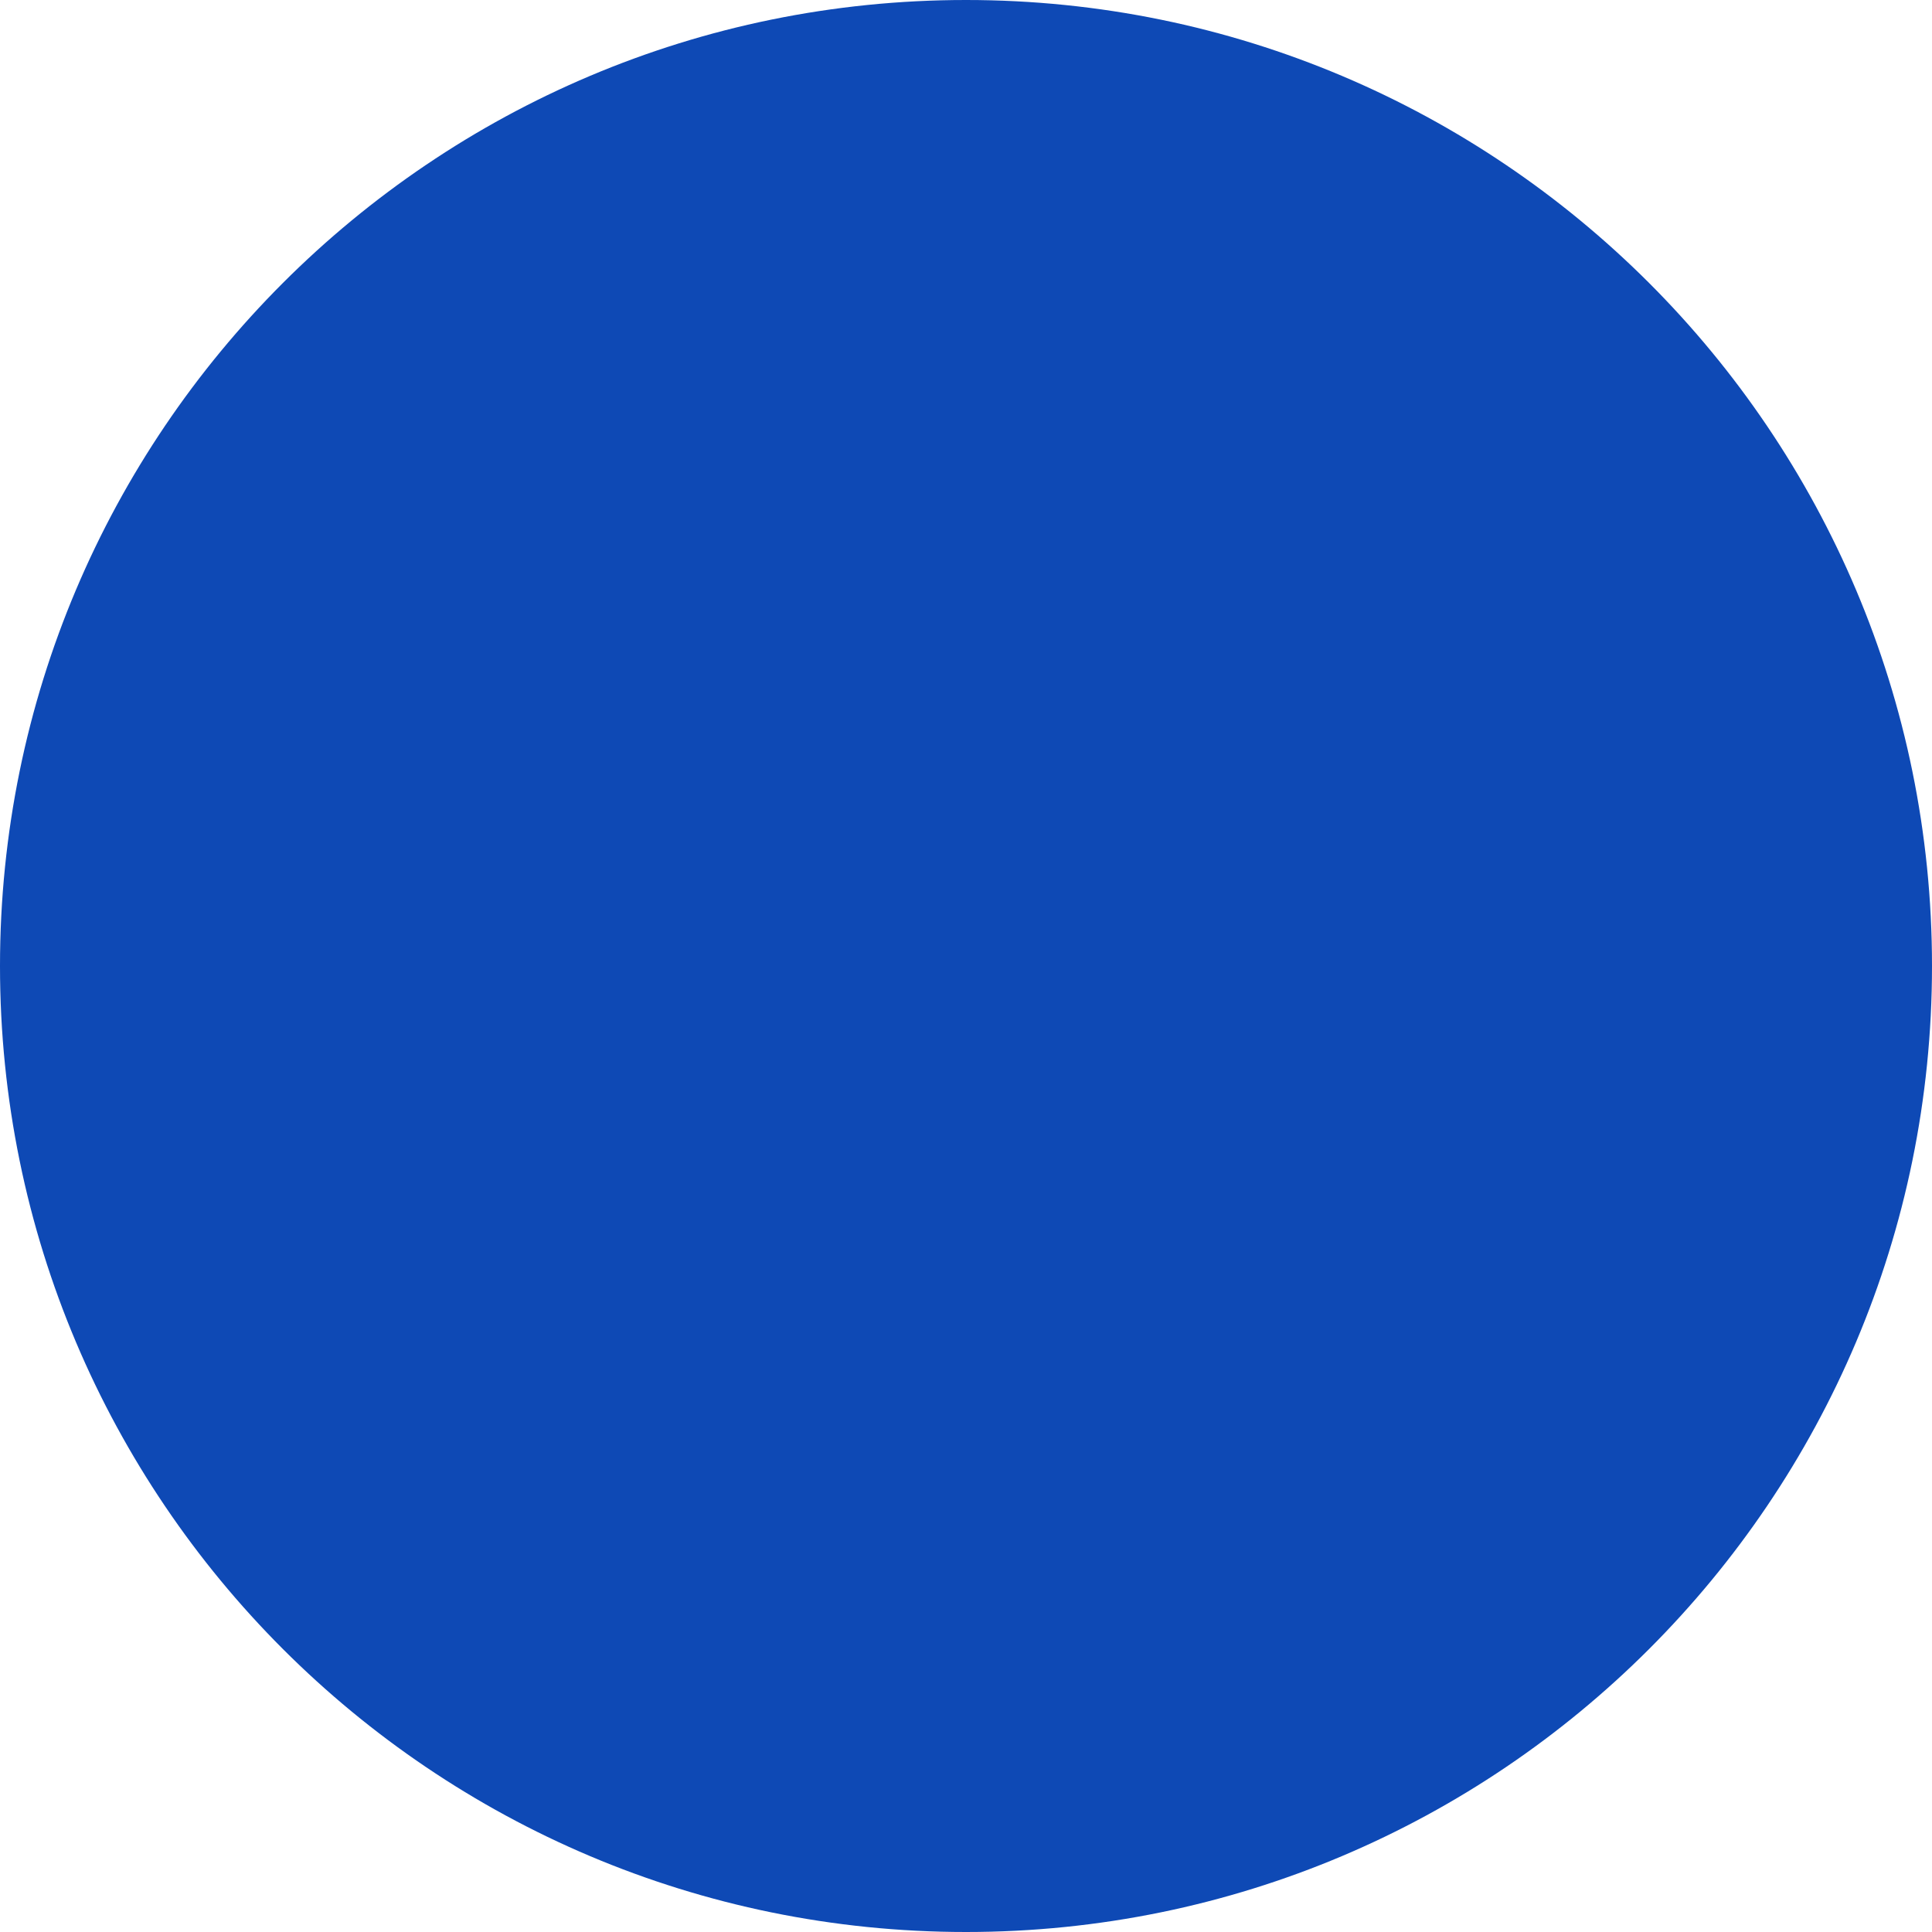
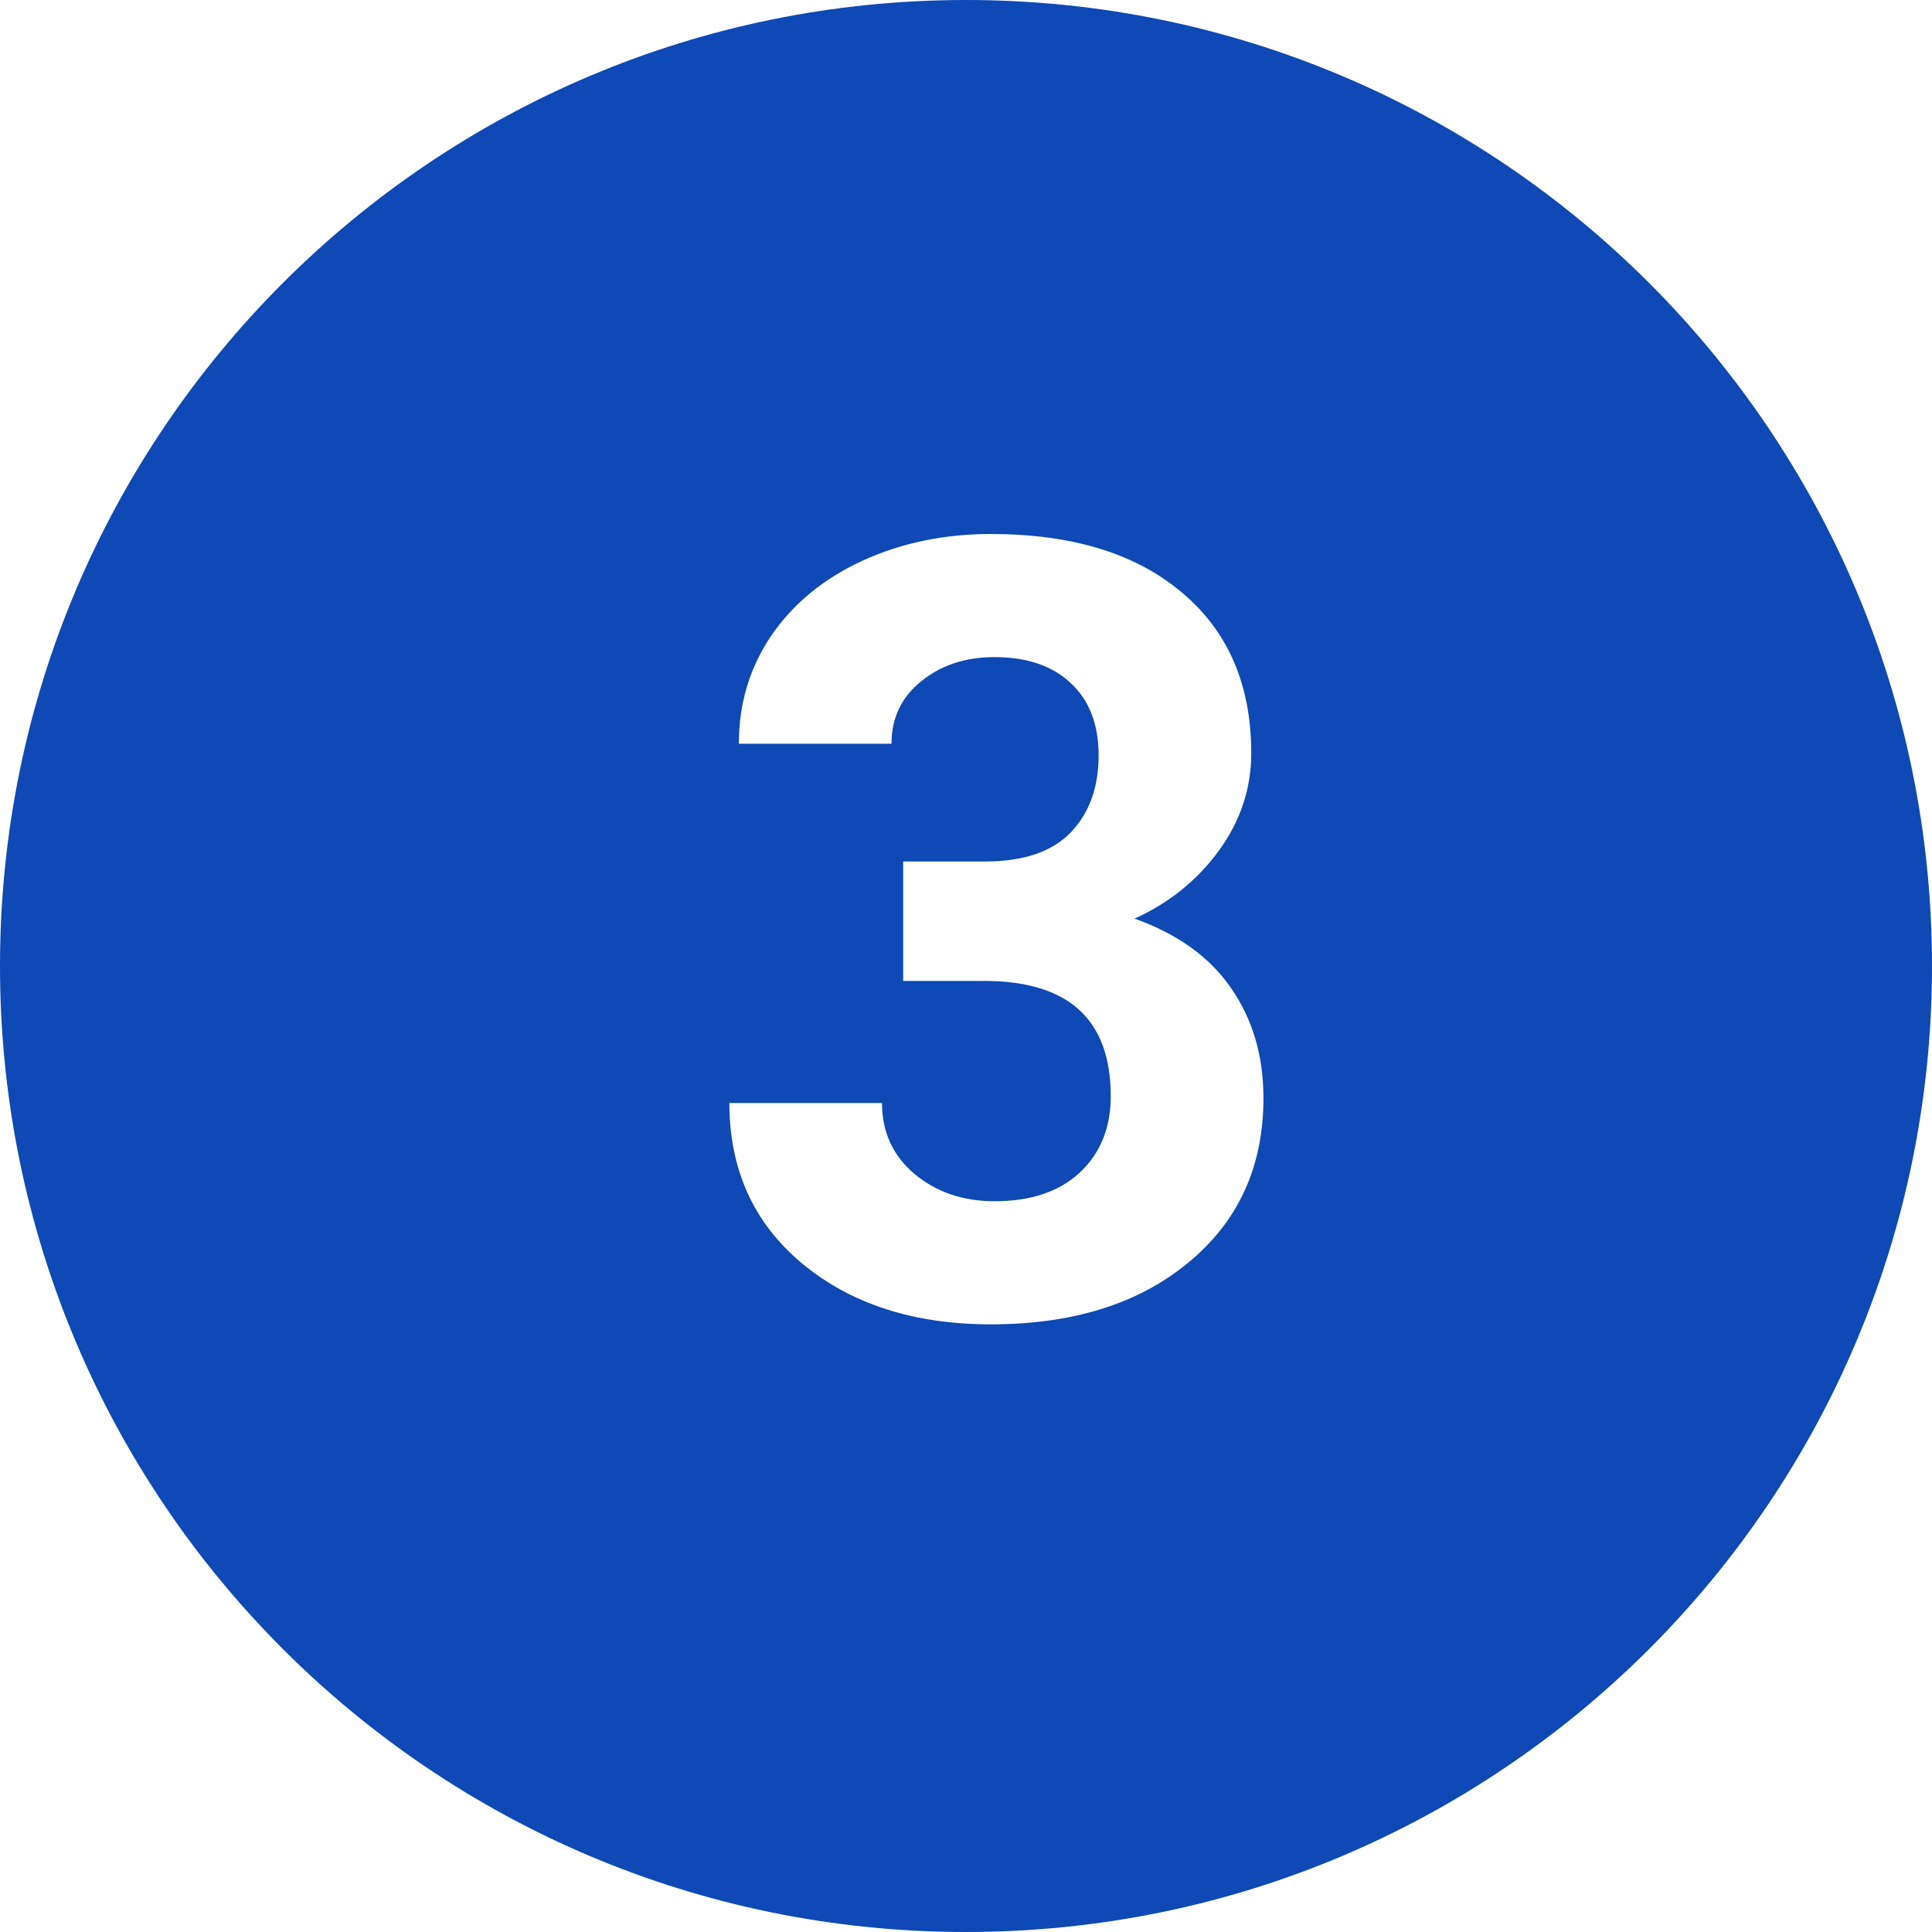
<svg xmlns="http://www.w3.org/2000/svg" width="25" height="25" viewBox="0 0 25 25" fill="none">
-   <circle cx="12.5" cy="12.5" r="12.5" fill="#0E49B5" />
+   <path fill-rule="evenodd" clip-rule="evenodd" d="M12.5 25C19.404 25 25 19.404 25 12.5C25 5.596 19.404 0 12.5 0C5.596 0 0 5.596 0 12.5C0 19.404 5.596 25 12.5 25ZM12.739 11.148H11.687V12.693H12.732C13.826 12.693 14.373 13.19 14.373 14.184C14.373 14.594 14.239 14.924 13.97 15.175C13.705 15.421 13.338 15.544 12.869 15.544C12.459 15.544 12.113 15.425 11.83 15.188C11.552 14.951 11.413 14.646 11.413 14.273H9.438C9.438 15.134 9.752 15.826 10.381 16.351C11.014 16.875 11.828 17.137 12.821 17.137C13.883 17.137 14.735 16.87 15.378 16.337C16.025 15.804 16.349 15.095 16.349 14.211C16.349 13.664 16.21 13.19 15.932 12.789C15.658 12.388 15.241 12.087 14.681 11.887C15.132 11.682 15.496 11.388 15.774 11.005C16.052 10.622 16.191 10.203 16.191 9.747C16.191 8.863 15.893 8.17 15.296 7.669C14.699 7.163 13.874 6.91 12.821 6.91C12.215 6.91 11.659 7.026 11.153 7.259C10.652 7.491 10.26 7.815 9.978 8.229C9.7 8.64 9.561 9.104 9.561 9.624H11.536C11.536 9.291 11.664 9.022 11.919 8.817C12.174 8.608 12.491 8.503 12.869 8.503C13.288 8.503 13.617 8.615 13.854 8.838C14.095 9.061 14.216 9.373 14.216 9.774C14.216 10.189 14.095 10.522 13.854 10.773C13.612 11.023 13.241 11.148 12.739 11.148Z" fill="#0E49B5" />
</svg>
